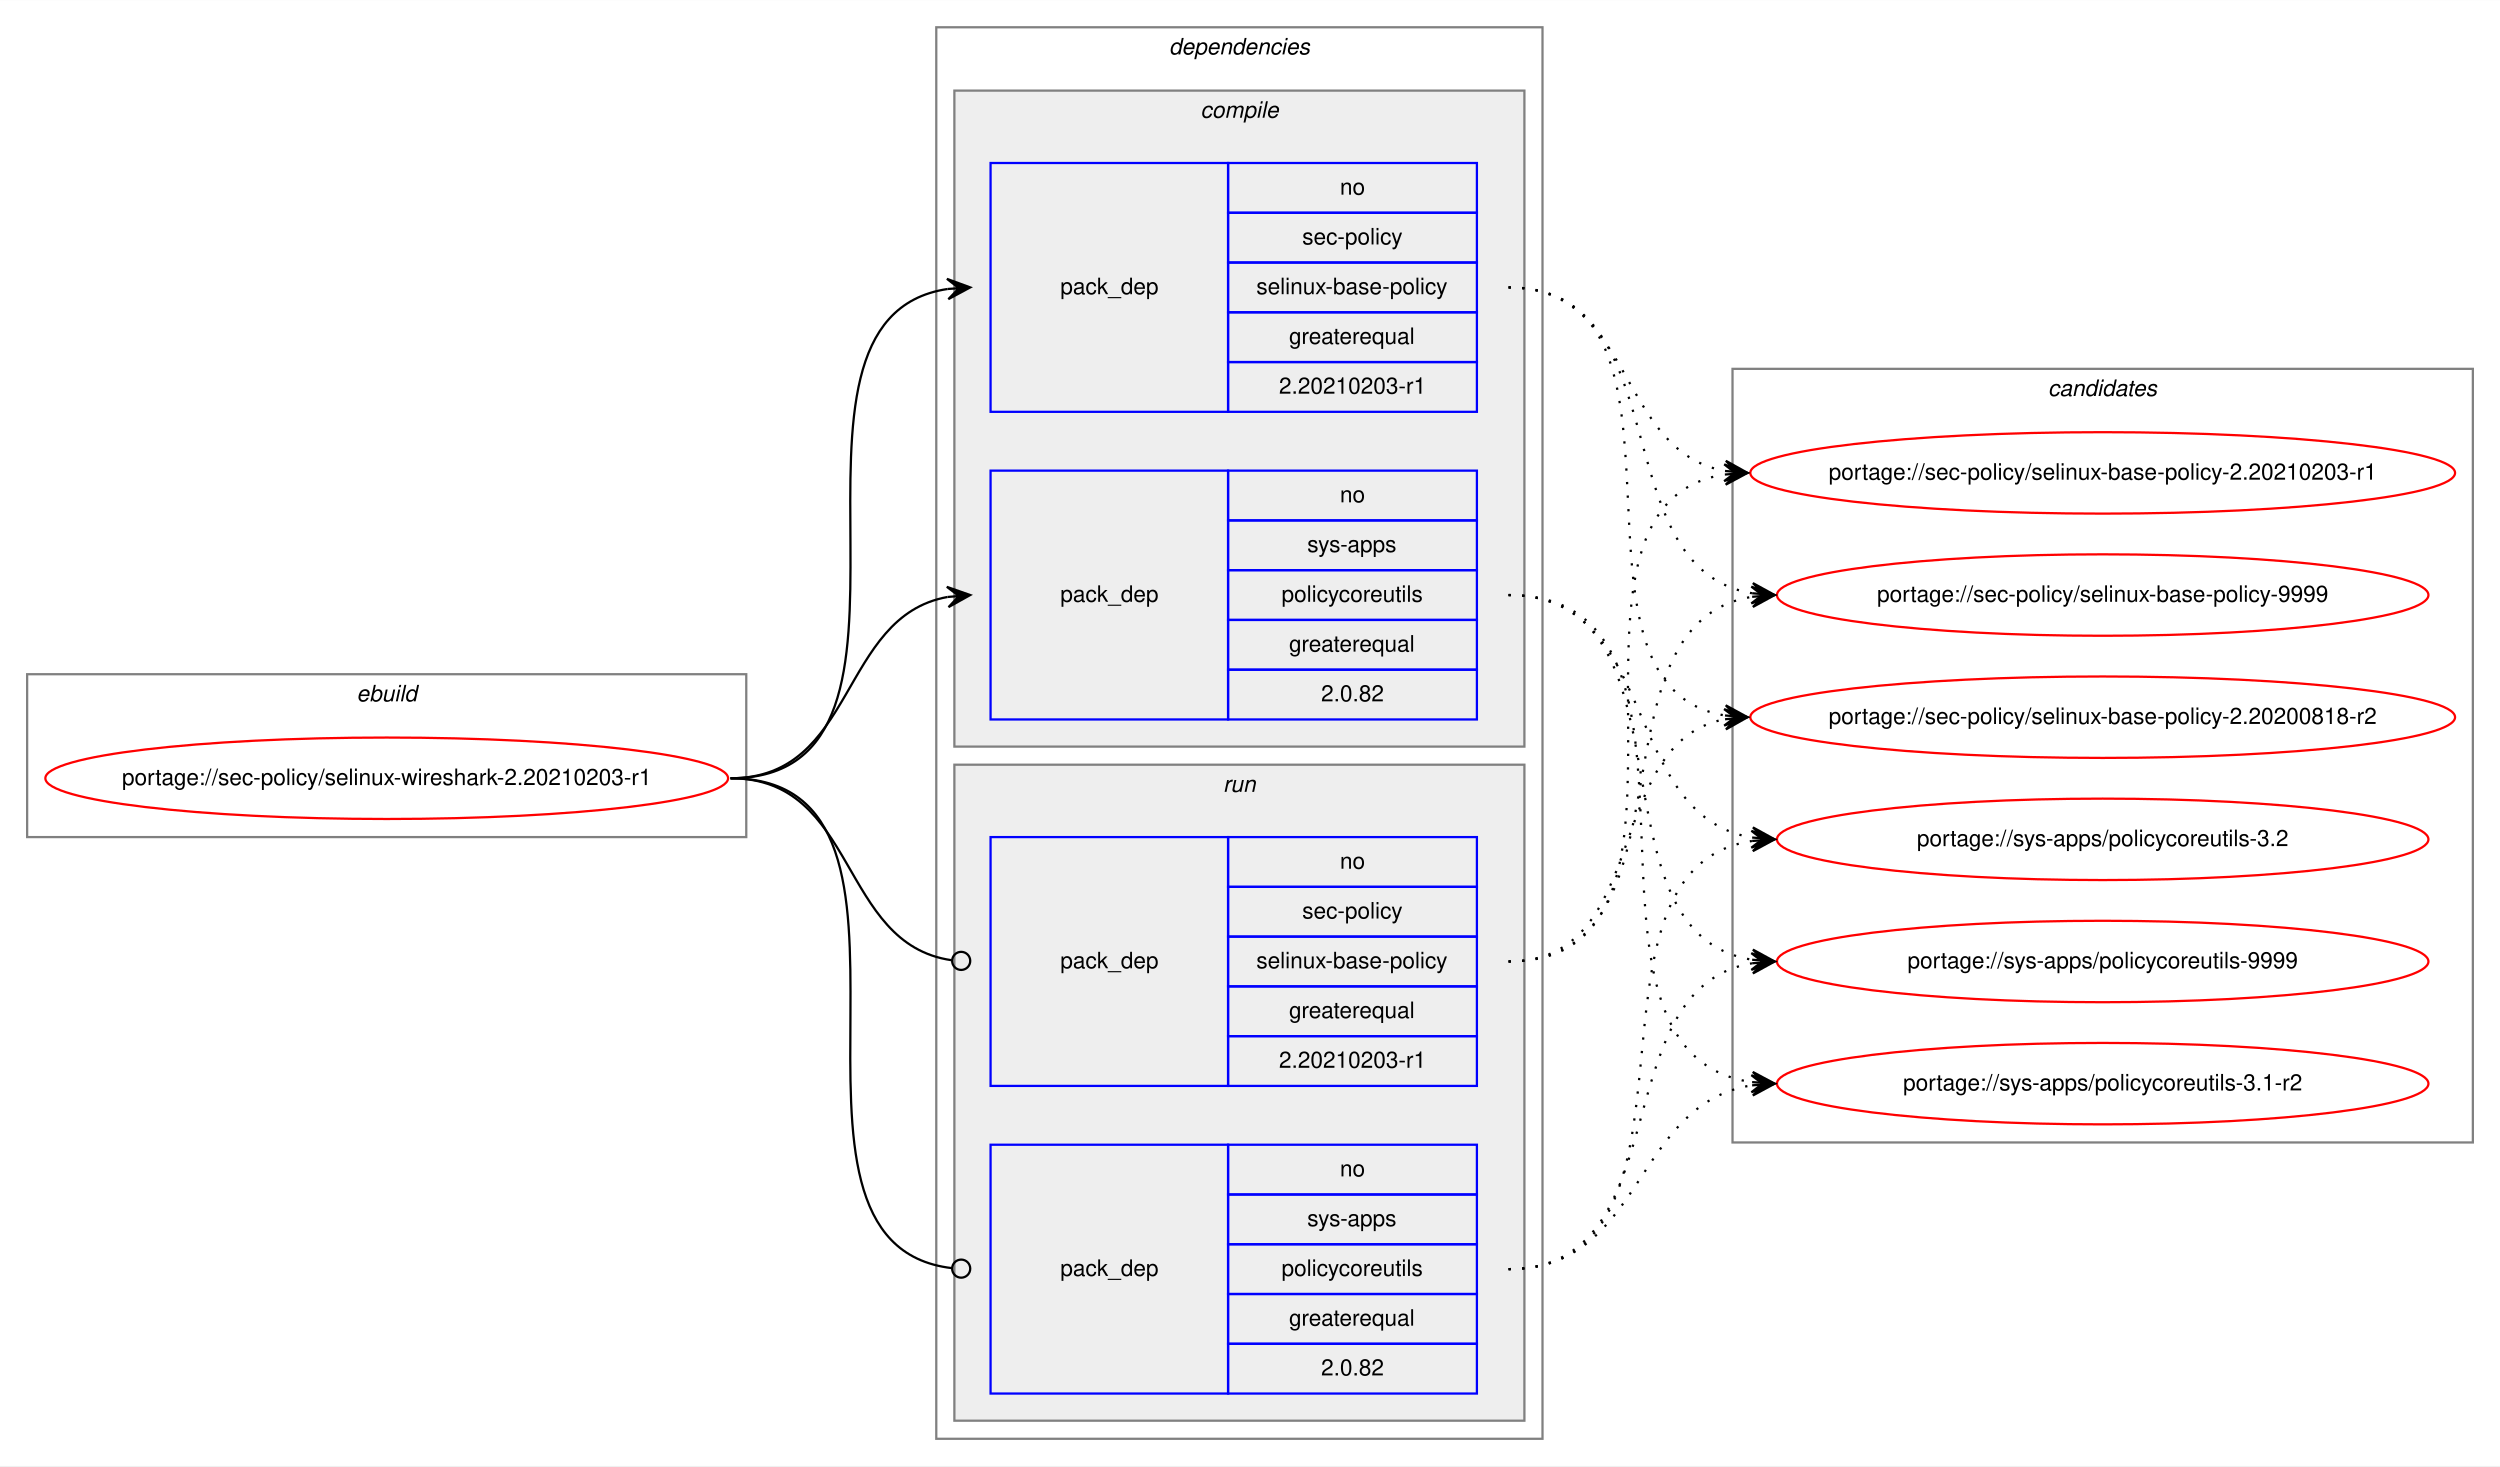
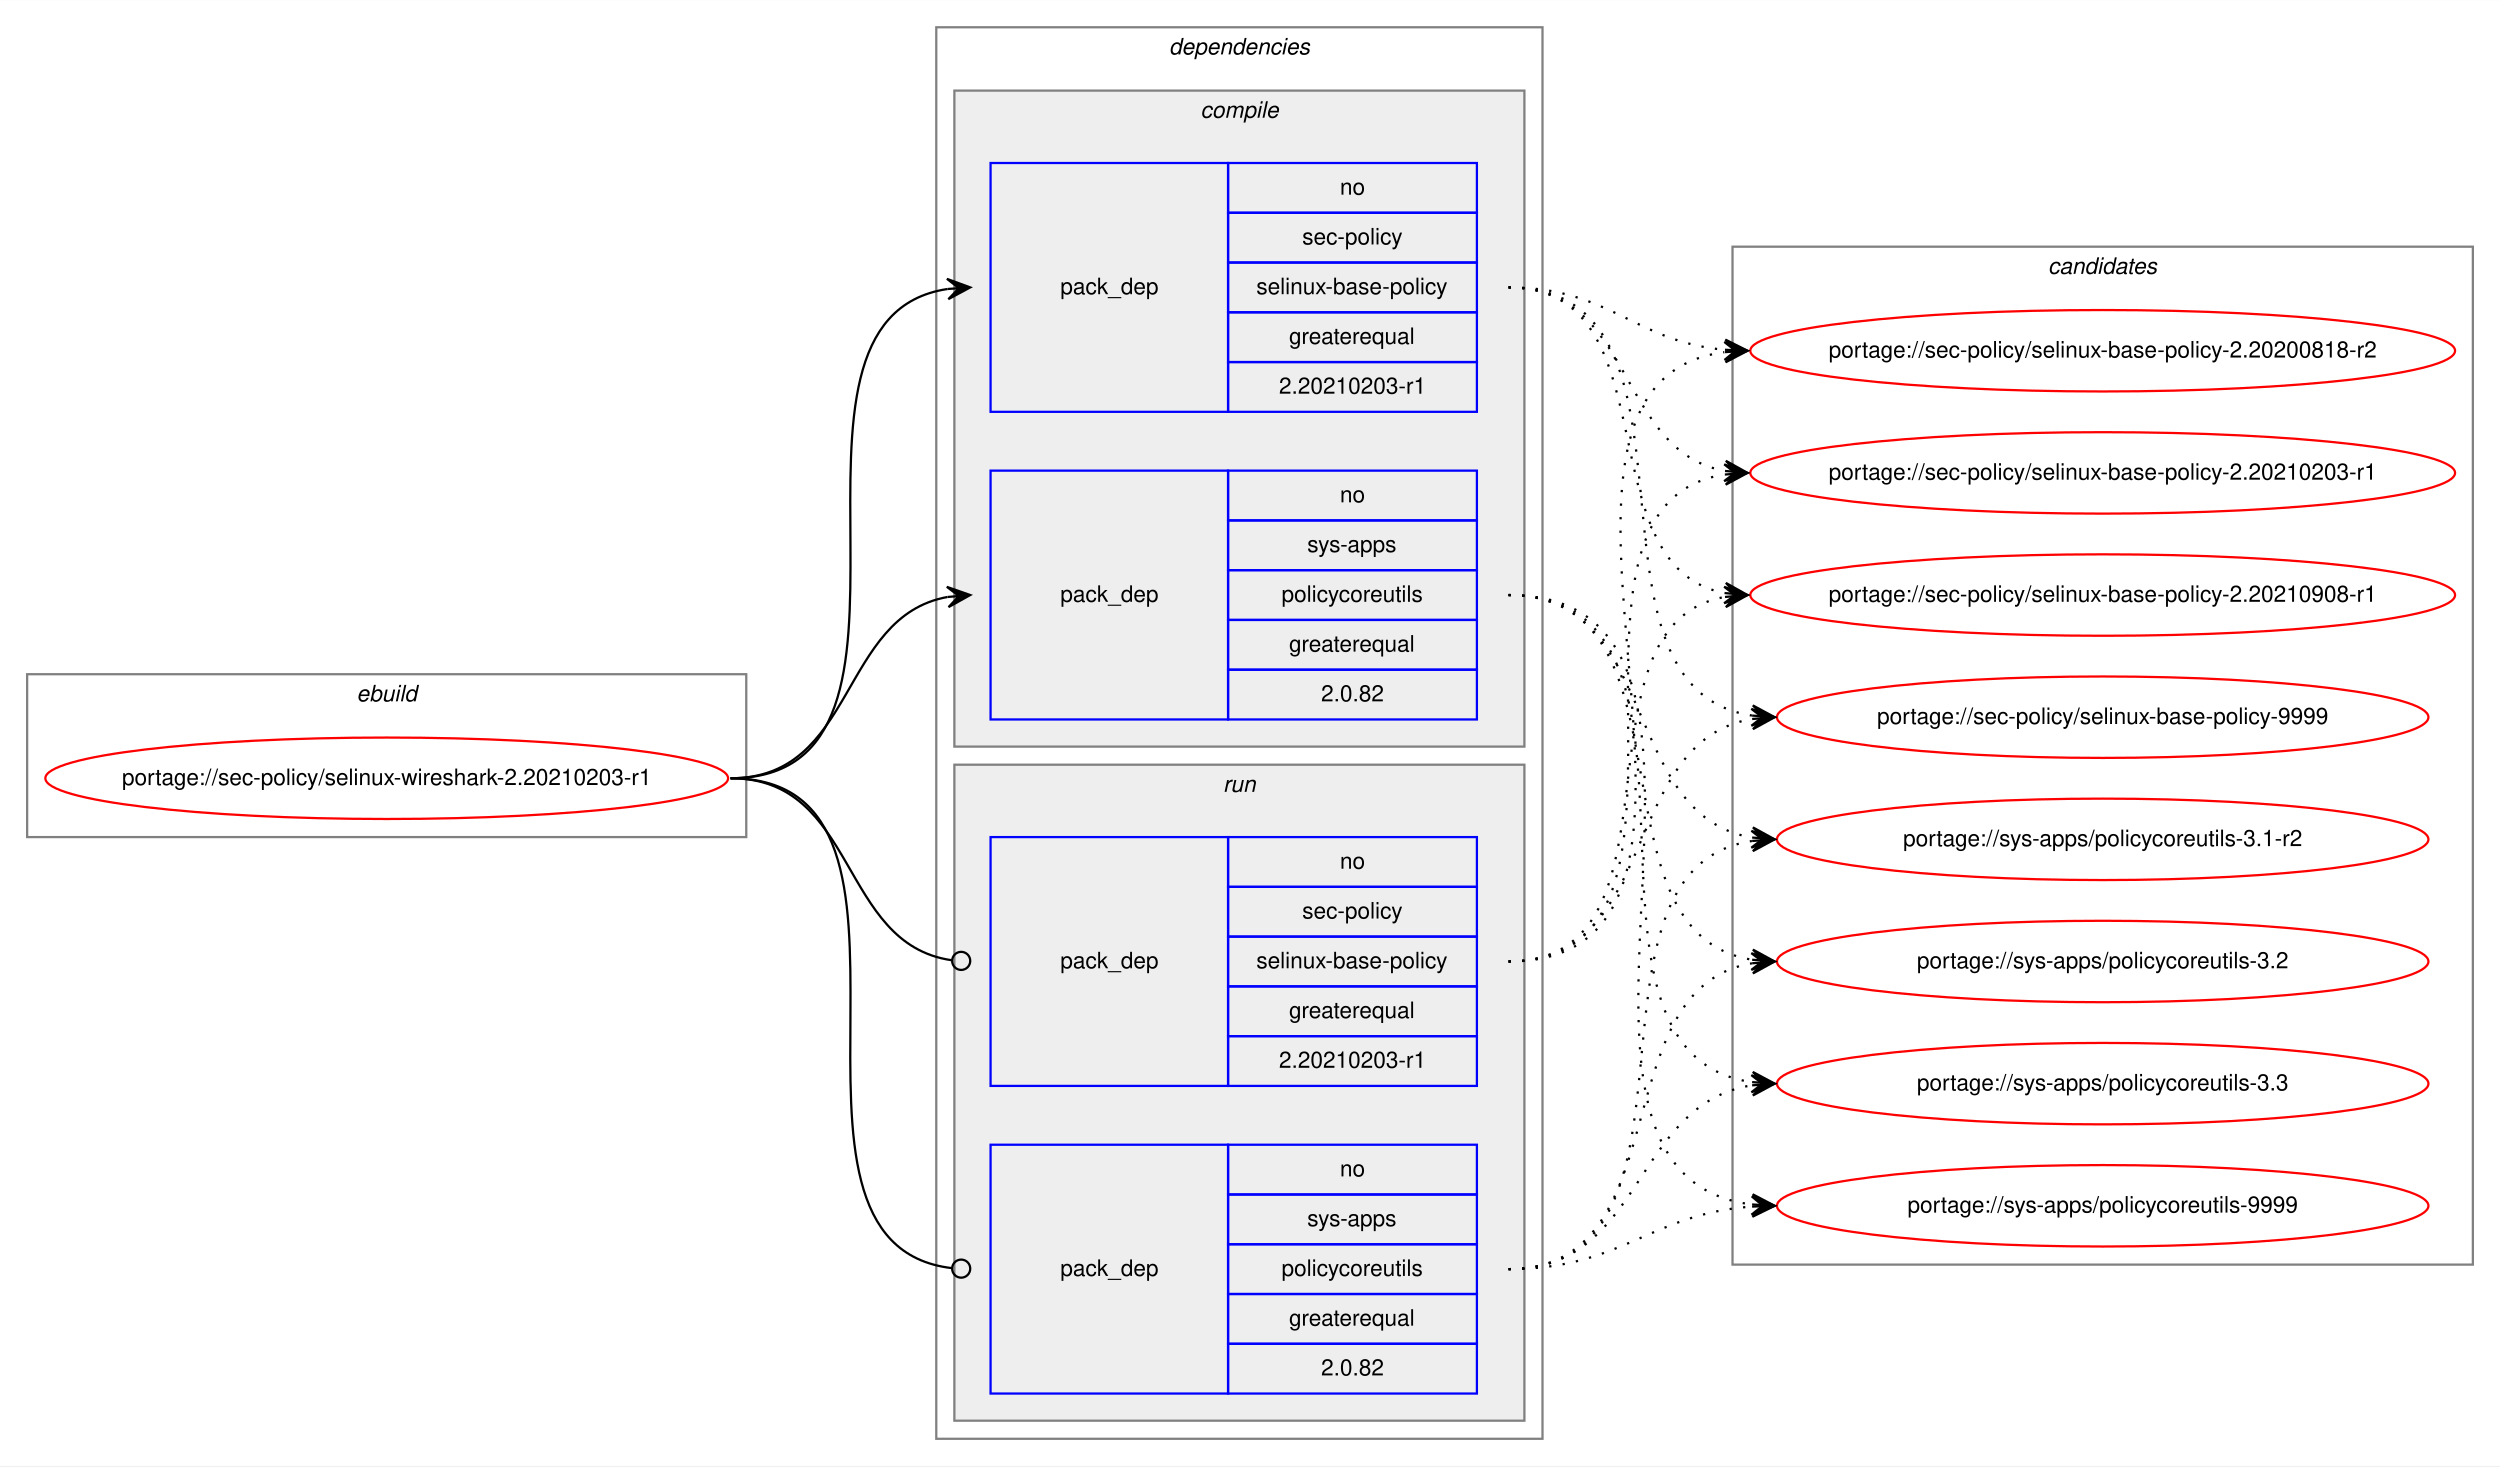
<svg xmlns="http://www.w3.org/2000/svg" xmlns:xlink="http://www.w3.org/1999/xlink" width="1105pt" height="648pt" viewBox="0.00 0.00 1105.20 648.00">
  <g id="graph0" class="graph" transform="scale(1 1) rotate(0) translate(4 644)">
    <polygon fill="white" stroke="transparent" points="-4,4 -4,-644 1101.2,-644 1101.2,4 -4,4" />
    <g id="clust1" class="cluster">
      <polygon fill="none" stroke="gray" points="8,-274 8,-346 325.91,-346 325.91,-274 8,-274" />
      <text text-anchor="start" x="153.62" y="-334" font-family="Helvetica,sans-Serif" font-style="italic" font-size="10.00">ebuild</text>
    </g>
    <g id="clust2" class="cluster">
      <polygon fill="none" stroke="gray" points="409.91,-8 409.91,-632 677.91,-632 677.91,-8 409.91,-8" />
      <text text-anchor="start" x="512.79" y="-620" font-family="Helvetica,sans-Serif" font-style="italic" font-size="10.00">dependencies</text>
    </g>
    <g id="clust3" class="cluster">
      <polygon fill="#eeeeee" stroke="gray" points="417.91,-314 417.91,-604 669.91,-604 669.91,-314 417.91,-314" />
      <text text-anchor="start" x="526.69" y="-592" font-family="Helvetica,sans-Serif" font-style="italic" font-size="10.00">compile</text>
    </g>
    <g id="clust7" class="cluster">
      <polygon fill="#eeeeee" stroke="gray" points="417.91,-16 417.91,-306 669.91,-306 669.91,-16 417.91,-16" />
      <text text-anchor="start" x="536.69" y="-294" font-family="Helvetica,sans-Serif" font-style="italic" font-size="10.00">run</text>
    </g>
    <g id="clust10" class="cluster">
-       <polygon fill="none" stroke="gray" points="761.91,-139 761.91,-481 1089.2,-481 1089.2,-139 761.91,-139" />
-       <text text-anchor="start" x="901.38" y="-469" font-family="Helvetica,sans-Serif" font-style="italic" font-size="10.00">candidates</text>
+       <polygon fill="none" stroke="gray" points="761.91,-85 761.91,-535 1089.2,-535 1089.2,-85 761.91,-85" />
+       <text text-anchor="start" x="901.38" y="-523" font-family="Helvetica,sans-Serif" font-style="italic" font-size="10.00">candidates</text>
    </g>
    <g id="node1" class="node">
      <g id="a_node1">
        <a xlink:href="../sec-policy/selinux-wireshark-2.20210203-r1.svg" xlink:title="portage://sec-policy/selinux-wireshark-2.20210203-r1">
          <ellipse fill="none" stroke="red" cx="166.96" cy="-300" rx="150.91" ry="18" />
          <text text-anchor="middle" x="166.96" y="-297" font-family="Helvetica,sans-Serif" font-size="10.00">portage://sec-policy/selinux-wireshark-2.20210203-r1</text>
        </a>
      </g>
    </g>
    <g id="node2" class="node">
      <polygon fill="none" stroke="blue" points="433.91,-462 433.91,-572 538.91,-572 538.91,-462 433.91,-462" />
      <text text-anchor="start" x="464.74" y="-514" font-family="Helvetica,sans-Serif" font-size="10.00">pack_dep</text>
      <polygon fill="none" stroke="blue" points="538.91,-550 538.91,-572 648.91,-572 648.91,-550 538.91,-550" />
      <text text-anchor="start" x="588.36" y="-558" font-family="Helvetica,sans-Serif" font-size="10.00">no</text>
      <polygon fill="none" stroke="blue" points="538.91,-528 538.91,-550 648.91,-550 648.91,-528 538.91,-528" />
      <text text-anchor="start" x="571.69" y="-536" font-family="Helvetica,sans-Serif" font-size="10.00">sec-policy</text>
      <polygon fill="none" stroke="blue" points="538.91,-506 538.91,-528 648.91,-528 648.91,-506 538.91,-506" />
      <text text-anchor="start" x="551.41" y="-514" font-family="Helvetica,sans-Serif" font-size="10.00">selinux-base-policy</text>
      <polygon fill="none" stroke="blue" points="538.91,-484 538.91,-506 648.91,-506 648.91,-484 538.91,-484" />
      <text text-anchor="start" x="565.85" y="-492" font-family="Helvetica,sans-Serif" font-size="10.00">greaterequal</text>
      <polygon fill="none" stroke="blue" points="538.91,-462 538.91,-484 648.91,-484 648.91,-462 538.91,-462" />
      <text text-anchor="start" x="561.4" y="-470" font-family="Helvetica,sans-Serif" font-size="10.00">2.20210203-r1</text>
    </g>
    <g id="edge1" class="edge">
      <path fill="none" stroke="black" d="M318.96,-300C422.72,-300 324.57,-502.83 414.92,-516.3" />
      <polygon fill="black" stroke="black" points="424.91,-517 414.62,-520.79 419.93,-516.65 414.94,-516.3 414.94,-516.3 414.94,-516.3 419.93,-516.65 415.25,-511.81 424.91,-517 424.91,-517" />
    </g>
    <g id="node3" class="node">
      <polygon fill="none" stroke="blue" points="433.91,-326 433.91,-436 538.91,-436 538.91,-326 433.91,-326" />
      <text text-anchor="start" x="464.74" y="-378" font-family="Helvetica,sans-Serif" font-size="10.00">pack_dep</text>
      <polygon fill="none" stroke="blue" points="538.91,-414 538.91,-436 648.91,-436 648.91,-414 538.91,-414" />
      <text text-anchor="start" x="588.36" y="-422" font-family="Helvetica,sans-Serif" font-size="10.00">no</text>
      <polygon fill="none" stroke="blue" points="538.91,-392 538.91,-414 648.91,-414 648.91,-392 538.91,-392" />
      <text text-anchor="start" x="573.91" y="-400" font-family="Helvetica,sans-Serif" font-size="10.00">sys-apps</text>
      <polygon fill="none" stroke="blue" points="538.91,-370 538.91,-392 648.91,-392 648.91,-370 538.91,-370" />
      <text text-anchor="start" x="562.53" y="-378" font-family="Helvetica,sans-Serif" font-size="10.00">policycoreutils</text>
      <polygon fill="none" stroke="blue" points="538.91,-348 538.91,-370 648.91,-370 648.91,-348 538.91,-348" />
      <text text-anchor="start" x="565.85" y="-356" font-family="Helvetica,sans-Serif" font-size="10.00">greaterequal</text>
      <polygon fill="none" stroke="blue" points="538.91,-326 538.91,-348 648.91,-348 648.91,-326 538.91,-326" />
      <text text-anchor="start" x="580.02" y="-334" font-family="Helvetica,sans-Serif" font-size="10.00">2.0.82</text>
    </g>
    <g id="edge2" class="edge">
      <path fill="none" stroke="black" d="M318.96,-300C374.64,-300 366.9,-371.49 414.91,-380.15" />
      <polygon fill="black" stroke="black" points="424.91,-381 414.57,-384.63 419.93,-380.57 414.95,-380.15 414.95,-380.15 414.95,-380.15 419.93,-380.57 415.33,-375.67 424.91,-381 424.91,-381" />
    </g>
    <g id="node4" class="node">
      <polygon fill="none" stroke="blue" points="433.91,-164 433.91,-274 538.91,-274 538.91,-164 433.91,-164" />
      <text text-anchor="start" x="464.74" y="-216" font-family="Helvetica,sans-Serif" font-size="10.00">pack_dep</text>
      <polygon fill="none" stroke="blue" points="538.91,-252 538.91,-274 648.91,-274 648.91,-252 538.91,-252" />
      <text text-anchor="start" x="588.36" y="-260" font-family="Helvetica,sans-Serif" font-size="10.00">no</text>
      <polygon fill="none" stroke="blue" points="538.91,-230 538.91,-252 648.91,-252 648.91,-230 538.91,-230" />
      <text text-anchor="start" x="571.69" y="-238" font-family="Helvetica,sans-Serif" font-size="10.00">sec-policy</text>
      <polygon fill="none" stroke="blue" points="538.91,-208 538.91,-230 648.91,-230 648.91,-208 538.91,-208" />
      <text text-anchor="start" x="551.41" y="-216" font-family="Helvetica,sans-Serif" font-size="10.00">selinux-base-policy</text>
      <polygon fill="none" stroke="blue" points="538.91,-186 538.91,-208 648.91,-208 648.91,-186 538.91,-186" />
      <text text-anchor="start" x="565.85" y="-194" font-family="Helvetica,sans-Serif" font-size="10.00">greaterequal</text>
      <polygon fill="none" stroke="blue" points="538.91,-164 538.91,-186 648.91,-186 648.91,-164 538.91,-164" />
      <text text-anchor="start" x="561.4" y="-172" font-family="Helvetica,sans-Serif" font-size="10.00">2.20210203-r1</text>
    </g>
    <g id="edge3" class="edge">
      <path fill="none" stroke="black" d="M318.96,-300C375.34,-300 366.7,-226.72 416.73,-219.56" />
      <ellipse fill="none" stroke="black" cx="420.92" cy="-219.27" rx="4" ry="4" />
    </g>
    <g id="node5" class="node">
      <polygon fill="none" stroke="blue" points="433.91,-28 433.91,-138 538.91,-138 538.91,-28 433.91,-28" />
      <text text-anchor="start" x="464.74" y="-80" font-family="Helvetica,sans-Serif" font-size="10.00">pack_dep</text>
      <polygon fill="none" stroke="blue" points="538.91,-116 538.91,-138 648.91,-138 648.91,-116 538.91,-116" />
      <text text-anchor="start" x="588.36" y="-124" font-family="Helvetica,sans-Serif" font-size="10.00">no</text>
      <polygon fill="none" stroke="blue" points="538.91,-94 538.91,-116 648.91,-116 648.91,-94 538.91,-94" />
      <text text-anchor="start" x="573.91" y="-102" font-family="Helvetica,sans-Serif" font-size="10.00">sys-apps</text>
      <polygon fill="none" stroke="blue" points="538.91,-72 538.91,-94 648.91,-94 648.91,-72 538.91,-72" />
      <text text-anchor="start" x="562.53" y="-80" font-family="Helvetica,sans-Serif" font-size="10.00">policycoreutils</text>
      <polygon fill="none" stroke="blue" points="538.91,-50 538.91,-72 648.91,-72 648.91,-50 538.91,-50" />
      <text text-anchor="start" x="565.85" y="-58" font-family="Helvetica,sans-Serif" font-size="10.00">greaterequal</text>
      <polygon fill="none" stroke="blue" points="538.91,-28 538.91,-50 648.91,-50 648.91,-28 538.91,-28" />
      <text text-anchor="start" x="580.02" y="-36" font-family="Helvetica,sans-Serif" font-size="10.00">2.0.82</text>
    </g>
    <g id="edge4" class="edge">
      <path fill="none" stroke="black" d="M318.96,-300C423.46,-300 323.17,-94.29 416.87,-83.44" />
      <ellipse fill="none" stroke="black" cx="420.92" cy="-83.22" rx="4" ry="4" />
    </g>
    <g id="node6" class="node">
      <g id="a_node6">
        <a xlink:href="../sec-policy/selinux-base-policy-2.20200818-r2.svg" xlink:title="portage://sec-policy/selinux-base-policy-2.20200818-r2">
-           <ellipse fill="none" stroke="red" cx="925.56" cy="-327" rx="155.78" ry="18" />
-           <text text-anchor="middle" x="925.56" y="-324" font-family="Helvetica,sans-Serif" font-size="10.00">portage://sec-policy/selinux-base-policy-2.20200818-r2</text>
+           <ellipse fill="none" stroke="red" cx="925.56" cy="-489" rx="155.78" ry="18" />
+           <text text-anchor="middle" x="925.56" y="-486" font-family="Helvetica,sans-Serif" font-size="10.00">portage://sec-policy/selinux-base-policy-2.20200818-r2</text>
        </a>
      </g>
    </g>
    <g id="edge5" class="edge">
-       <path fill="none" stroke="black" stroke-dasharray="1,5" d="M662.91,-517C755.95,-517 678.18,-340.84 758.54,-327.77" />
-       <polygon fill="black" stroke="black" points="768.56,-327 758.93,-332.25 763.57,-327.38 758.59,-327.76 758.59,-327.76 758.59,-327.76 763.57,-327.38 758.24,-323.28 768.56,-327 768.56,-327" />
+       <path fill="none" stroke="black" stroke-dasharray="1,5" d="M662.91,-517C707.88,-517 718.5,-493 758.37,-489.44" />
+       <polygon fill="black" stroke="black" points="768.56,-489 758.76,-493.93 763.56,-489.22 758.57,-489.43 758.57,-489.43 758.57,-489.43 763.56,-489.22 758.37,-484.94 768.56,-489 768.56,-489" />
    </g>
    <g id="node7" class="node">
      <g id="a_node7">
        <a xlink:href="../sec-policy/selinux-base-policy-2.20210203-r1.svg" xlink:title="portage://sec-policy/selinux-base-policy-2.20210203-r1">
          <ellipse fill="none" stroke="red" cx="925.56" cy="-435" rx="155.78" ry="18" />
          <text text-anchor="middle" x="925.56" y="-432" font-family="Helvetica,sans-Serif" font-size="10.00">portage://sec-policy/selinux-base-policy-2.20210203-r1</text>
        </a>
      </g>
    </g>
    <g id="edge6" class="edge">
      <path fill="none" stroke="black" stroke-dasharray="1,5" d="M662.91,-517C718.75,-517 710.46,-444.63 758.53,-435.87" />
      <polygon fill="black" stroke="black" points="768.56,-435 758.98,-440.34 763.57,-435.43 758.59,-435.86 758.59,-435.86 758.59,-435.86 763.57,-435.43 758.21,-431.38 768.56,-435 768.56,-435" />
    </g>
    <g id="node8" class="node">
      <g id="a_node8">
-         <a xlink:href="../sec-policy/selinux-base-policy-9999.svg" xlink:title="portage://sec-policy/selinux-base-policy-9999">
-           <ellipse fill="none" stroke="red" cx="925.56" cy="-381" rx="144" ry="18" />
-           <text text-anchor="middle" x="925.56" y="-378" font-family="Helvetica,sans-Serif" font-size="10.00">portage://sec-policy/selinux-base-policy-9999</text>
+         <a xlink:href="../sec-policy/selinux-base-policy-2.20210908-r1.svg" xlink:title="portage://sec-policy/selinux-base-policy-2.20210908-r1">
+           <ellipse fill="none" stroke="red" cx="925.56" cy="-381" rx="155.78" ry="18" />
+           <text text-anchor="middle" x="925.56" y="-378" font-family="Helvetica,sans-Serif" font-size="10.00">portage://sec-policy/selinux-base-policy-2.20210908-r1</text>
        </a>
      </g>
    </g>
    <g id="edge7" class="edge">
-       <path fill="none" stroke="black" stroke-dasharray="1,5" d="M662.91,-517C739.24,-517 704.18,-392.94 770.5,-381.8" />
-       <polygon fill="black" stroke="black" points="780.56,-381 770.94,-386.28 775.57,-381.4 770.59,-381.79 770.59,-381.79 770.59,-381.79 775.57,-381.4 770.23,-377.31 780.56,-381 780.56,-381" />
+       <path fill="none" stroke="black" stroke-dasharray="1,5" d="M662.91,-517C735.86,-517 696.19,-393.45 758.58,-381.87" />
+       <polygon fill="black" stroke="black" points="768.56,-381 758.98,-386.35 763.57,-381.43 758.59,-381.87 758.59,-381.87 758.59,-381.87 763.57,-381.43 758.2,-377.38 768.56,-381 768.56,-381" />
    </g>
    <g id="node9" class="node">
      <g id="a_node9">
-         <a xlink:href="../sys-apps/policycoreutils-3.1-r2.svg" xlink:title="portage://sys-apps/policycoreutils-3.1-r2">
-           <ellipse fill="none" stroke="red" cx="925.56" cy="-165" rx="144" ry="18" />
-           <text text-anchor="middle" x="925.56" y="-162" font-family="Helvetica,sans-Serif" font-size="10.00">portage://sys-apps/policycoreutils-3.1-r2</text>
+         <a xlink:href="../sec-policy/selinux-base-policy-9999.svg" xlink:title="portage://sec-policy/selinux-base-policy-9999">
+           <ellipse fill="none" stroke="red" cx="925.56" cy="-327" rx="144" ry="18" />
+           <text text-anchor="middle" x="925.56" y="-324" font-family="Helvetica,sans-Serif" font-size="10.00">portage://sec-policy/selinux-base-policy-9999</text>
        </a>
      </g>
    </g>
    <g id="edge8" class="edge">
-       <path fill="none" stroke="black" stroke-dasharray="1,5" d="M662.91,-381C768.6,-381 677.72,-179.11 770.35,-165.7" />
-       <polygon fill="black" stroke="black" points="780.56,-165 770.89,-170.17 775.57,-165.34 770.58,-165.68 770.58,-165.68 770.58,-165.68 775.57,-165.34 770.27,-161.19 780.56,-165 780.56,-165" />
+       <path fill="none" stroke="black" stroke-dasharray="1,5" d="M662.91,-517C758.65,-517 686.85,-340.48 770.48,-327.73" />
+       <polygon fill="black" stroke="black" points="780.56,-327 770.91,-332.21 775.57,-327.36 770.58,-327.72 770.58,-327.72 770.58,-327.72 775.57,-327.36 770.26,-323.23 780.56,-327 780.56,-327" />
    </g>
    <g id="node10" class="node">
      <g id="a_node10">
-         <a xlink:href="../sys-apps/policycoreutils-3.2.svg" xlink:title="portage://sys-apps/policycoreutils-3.2">
+         <a xlink:href="../sys-apps/policycoreutils-3.1-r2.svg" xlink:title="portage://sys-apps/policycoreutils-3.1-r2">
          <ellipse fill="none" stroke="red" cx="925.56" cy="-273" rx="144" ry="18" />
-           <text text-anchor="middle" x="925.56" y="-270" font-family="Helvetica,sans-Serif" font-size="10.00">portage://sys-apps/policycoreutils-3.2</text>
+           <text text-anchor="middle" x="925.56" y="-270" font-family="Helvetica,sans-Serif" font-size="10.00">portage://sys-apps/policycoreutils-3.1-r2</text>
        </a>
      </g>
    </g>
    <g id="edge9" class="edge">
      <path fill="none" stroke="black" stroke-dasharray="1,5" d="M662.91,-381C730.29,-381 711.8,-283.69 770.46,-273.81" />
      <polygon fill="black" stroke="black" points="780.56,-273 770.95,-278.28 775.57,-273.4 770.59,-273.8 770.59,-273.8 770.59,-273.8 775.57,-273.4 770.23,-269.31 780.56,-273 780.56,-273" />
    </g>
    <g id="node11" class="node">
      <g id="a_node11">
-         <a xlink:href="../sys-apps/policycoreutils-9999.svg" xlink:title="portage://sys-apps/policycoreutils-9999">
+         <a xlink:href="../sys-apps/policycoreutils-3.2.svg" xlink:title="portage://sys-apps/policycoreutils-3.2">
          <ellipse fill="none" stroke="red" cx="925.56" cy="-219" rx="144" ry="18" />
-           <text text-anchor="middle" x="925.56" y="-216" font-family="Helvetica,sans-Serif" font-size="10.00">portage://sys-apps/policycoreutils-9999</text>
+           <text text-anchor="middle" x="925.56" y="-216" font-family="Helvetica,sans-Serif" font-size="10.00">portage://sys-apps/policycoreutils-3.2</text>
        </a>
      </g>
    </g>
    <g id="edge10" class="edge">
      <path fill="none" stroke="black" stroke-dasharray="1,5" d="M662.91,-381C748.25,-381 696.27,-232.02 770.34,-219.8" />
      <polygon fill="black" stroke="black" points="780.56,-219 770.94,-224.26 775.57,-219.39 770.59,-219.78 770.59,-219.78 770.59,-219.78 775.57,-219.39 770.24,-215.29 780.56,-219 780.56,-219" />
    </g>
+     <g id="node12" class="node">
+       <g id="a_node12">
+         <a xlink:href="../sys-apps/policycoreutils-3.3.svg" xlink:title="portage://sys-apps/policycoreutils-3.3">
+           <ellipse fill="none" stroke="red" cx="925.56" cy="-165" rx="144" ry="18" />
+           <text text-anchor="middle" x="925.56" y="-162" font-family="Helvetica,sans-Serif" font-size="10.00">portage://sys-apps/policycoreutils-3.3</text>
+         </a>
+       </g>
+     </g>
    <g id="edge11" class="edge">
-       <path fill="none" stroke="black" stroke-dasharray="1,5" d="M662.91,-219C726.39,-219 704.26,-315.51 758.37,-326.07" />
-       <polygon fill="black" stroke="black" points="768.56,-327 758.19,-330.57 763.58,-326.54 758.6,-326.09 758.6,-326.09 758.6,-326.09 763.58,-326.54 759.01,-321.61 768.56,-327 768.56,-327" />
+       <path fill="none" stroke="black" stroke-dasharray="1,5" d="M662.91,-381C768.6,-381 677.72,-179.11 770.35,-165.7" />
+       <polygon fill="black" stroke="black" points="780.56,-165 770.89,-170.17 775.57,-165.34 770.58,-165.68 770.58,-165.68 770.58,-165.68 775.57,-165.34 770.27,-161.19 780.56,-165 780.56,-165" />
+     </g>
+     <g id="node13" class="node">
+       <g id="a_node13">
+         <a xlink:href="../sys-apps/policycoreutils-9999.svg" xlink:title="portage://sys-apps/policycoreutils-9999">
+           <ellipse fill="none" stroke="red" cx="925.56" cy="-111" rx="144" ry="18" />
+           <text text-anchor="middle" x="925.56" y="-108" font-family="Helvetica,sans-Serif" font-size="10.00">portage://sys-apps/policycoreutils-9999</text>
+         </a>
+       </g>
    </g>
    <g id="edge12" class="edge">
+       <path fill="none" stroke="black" stroke-dasharray="1,5" d="M662.91,-381C790.23,-381 657.34,-125.56 770.42,-111.59" />
+       <polygon fill="black" stroke="black" points="780.56,-111 770.84,-116.08 775.56,-111.29 770.57,-111.59 770.57,-111.59 770.57,-111.59 775.56,-111.29 770.31,-107.09 780.56,-111 780.56,-111" />
+     </g>
+     <g id="edge13" class="edge">
+       <path fill="none" stroke="black" stroke-dasharray="1,5" d="M662.91,-219C788.12,-219 648.09,-473.92 758.27,-488.36" />
+       <polygon fill="black" stroke="black" points="768.56,-489 758.3,-492.87 763.57,-488.69 758.58,-488.38 758.58,-488.38 758.58,-488.38 763.57,-488.69 758.85,-483.89 768.56,-489 768.56,-489" />
+     </g>
+     <g id="edge14" class="edge">
      <path fill="none" stroke="black" stroke-dasharray="1,5" d="M662.91,-219C766.13,-219 668.83,-420.49 758.33,-434.26" />
      <polygon fill="black" stroke="black" points="768.56,-435 758.26,-438.77 763.57,-434.64 758.58,-434.28 758.58,-434.28 758.58,-434.28 763.57,-434.64 758.91,-429.79 768.56,-435 768.56,-435" />
    </g>
-     <g id="edge13" class="edge">
-       <path fill="none" stroke="black" stroke-dasharray="1,5" d="M662.91,-219C748.25,-219 696.27,-367.98 770.34,-380.2" />
-       <polygon fill="black" stroke="black" points="780.56,-381 770.24,-384.71 775.57,-380.61 770.59,-380.22 770.59,-380.22 770.59,-380.22 775.57,-380.61 770.94,-375.74 780.56,-381 780.56,-381" />
-     </g>
-     <g id="edge14" class="edge">
+     <g id="edge15" class="edge">
+       <path fill="none" stroke="black" stroke-dasharray="1,5" d="M662.91,-219C745.18,-219 688.01,-367.38 758.29,-380.13" />
+       <polygon fill="black" stroke="black" points="768.56,-381 758.21,-384.64 763.57,-380.58 758.59,-380.15 758.59,-380.15 758.59,-380.15 763.57,-380.58 758.97,-375.67 768.56,-381 768.56,-381" />
+     </g>
+     <g id="edge16" class="edge">
+       <path fill="none" stroke="black" stroke-dasharray="1,5" d="M662.91,-219C730.29,-219 711.8,-316.31 770.46,-326.19" />
+       <polygon fill="black" stroke="black" points="780.56,-327 770.23,-330.69 775.57,-326.6 770.59,-326.2 770.59,-326.2 770.59,-326.2 775.57,-326.6 770.95,-321.72 780.56,-327 780.56,-327" />
+     </g>
+     <g id="edge17" class="edge">
+       <path fill="none" stroke="black" stroke-dasharray="1,5" d="M662.91,-83C758.65,-83 686.85,-259.52 770.48,-272.27" />
+       <polygon fill="black" stroke="black" points="780.56,-273 770.26,-276.77 775.57,-272.64 770.58,-272.28 770.58,-272.28 770.58,-272.28 775.57,-272.64 770.91,-267.79 780.56,-273 780.56,-273" />
+     </g>
+     <g id="edge18" class="edge">
+       <path fill="none" stroke="black" stroke-dasharray="1,5" d="M662.91,-83C739.24,-83 704.18,-207.06 770.5,-218.2" />
+       <polygon fill="black" stroke="black" points="780.56,-219 770.23,-222.69 775.57,-218.6 770.59,-218.21 770.59,-218.21 770.59,-218.21 775.57,-218.6 770.94,-213.72 780.56,-219 780.56,-219" />
+     </g>
+     <g id="edge19" class="edge">
      <path fill="none" stroke="black" stroke-dasharray="1,5" d="M662.91,-83C723.04,-83 717.7,-155.97 770.41,-164.24" />
      <polygon fill="black" stroke="black" points="780.56,-165 770.25,-168.74 775.57,-164.63 770.58,-164.25 770.58,-164.25 770.58,-164.25 775.57,-164.63 770.92,-159.77 780.56,-165 780.56,-165" />
    </g>
-     <g id="edge15" class="edge">
-       <path fill="none" stroke="black" stroke-dasharray="1,5" d="M662.91,-83C758.65,-83 686.85,-259.52 770.48,-272.27" />
-       <polygon fill="black" stroke="black" points="780.56,-273 770.26,-276.77 775.57,-272.64 770.58,-272.28 770.58,-272.28 770.58,-272.28 775.57,-272.64 770.91,-267.79 780.56,-273 780.56,-273" />
-     </g>
-     <g id="edge16" class="edge">
-       <path fill="none" stroke="black" stroke-dasharray="1,5" d="M662.91,-83C739.24,-83 704.18,-207.06 770.5,-218.2" />
-       <polygon fill="black" stroke="black" points="780.56,-219 770.23,-222.69 775.57,-218.6 770.59,-218.21 770.59,-218.21 770.59,-218.21 775.57,-218.6 770.94,-213.72 780.56,-219 780.56,-219" />
+     <g id="edge20" class="edge">
+       <path fill="none" stroke="black" stroke-dasharray="1,5" d="M662.91,-83C713.09,-83 725.27,-107.4 770.4,-110.65" />
+       <polygon fill="black" stroke="black" points="780.56,-111 770.41,-115.15 775.56,-110.83 770.56,-110.65 770.56,-110.65 770.56,-110.65 775.56,-110.83 770.72,-106.15 780.56,-111 780.56,-111" />
    </g>
  </g>
</svg>
